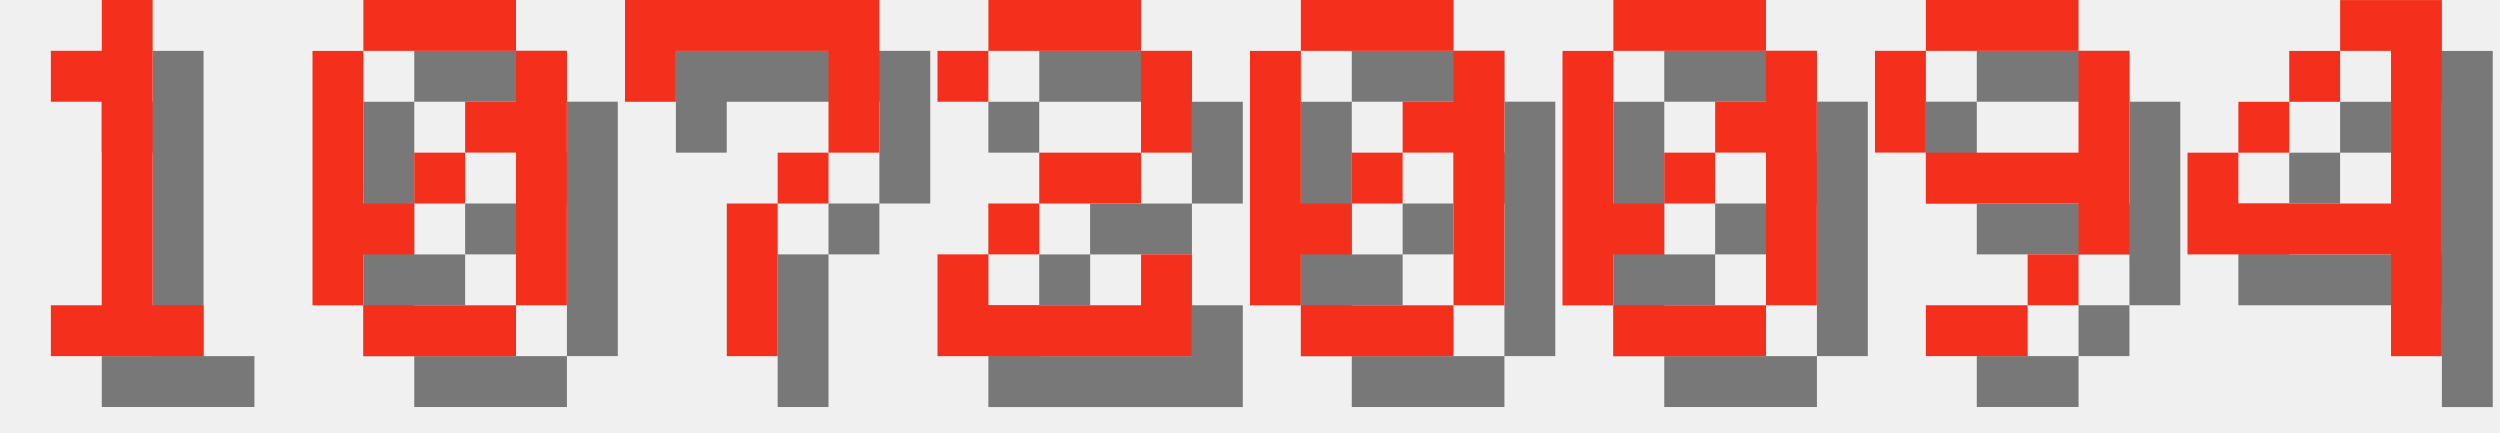
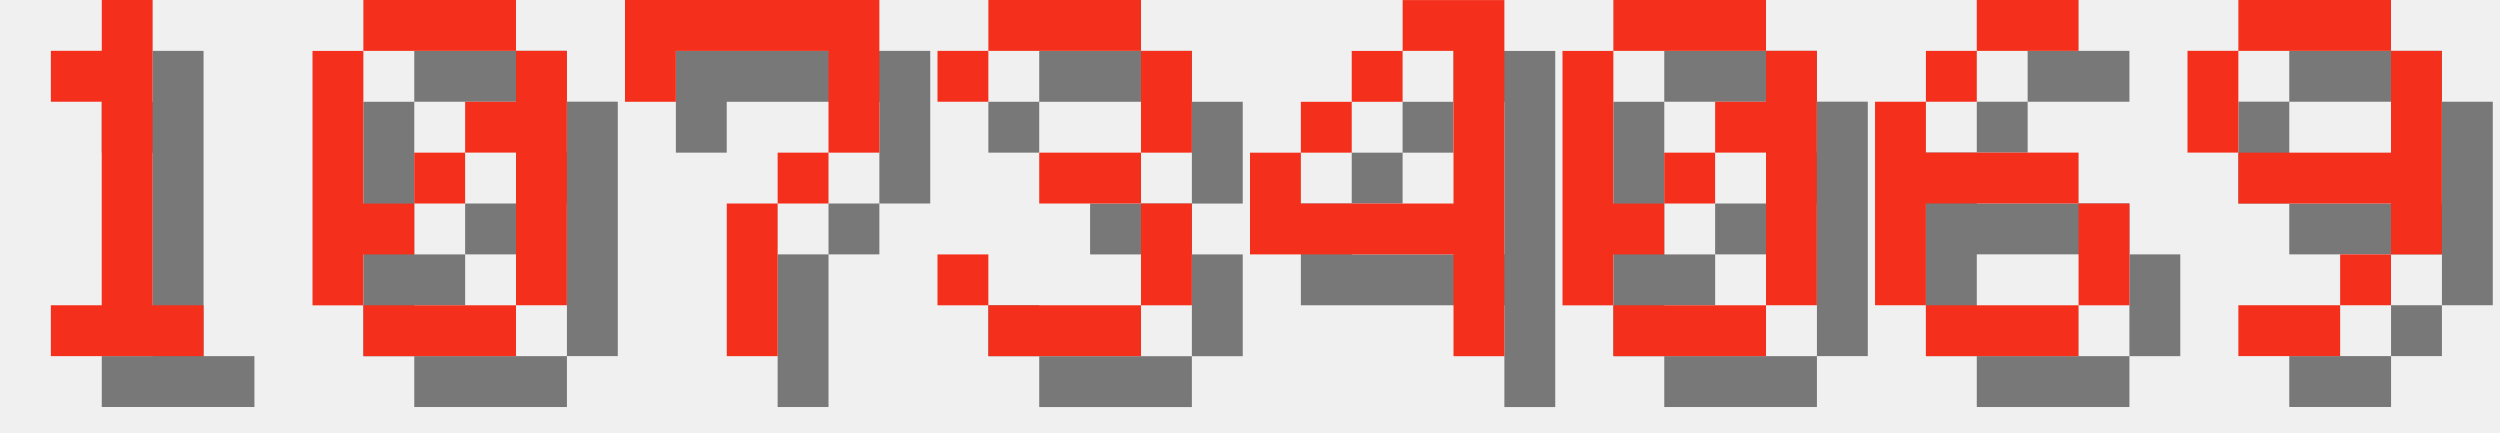
<svg xmlns="http://www.w3.org/2000/svg" version="1.1" width="208.0" height="36">
  <style>
        .text-foreground {
            fill: #F4301C;
        }
        .text-shadow {
            fill: #000000;
            fill-opacity: 0.5;
        }
    </style>
  <g class="digit" id="digit_1" transform="translate(0.0, 0), scale(4)">
    <path id="digit_1_shadow" class="text-shadow" d="m2.117 2.117v1.058h1.058v4.233h-1.058v1.058h3.175v-1.058h-1.058v-6.35h-1.058v1.058h-1.058z" fill-opacity=".5" style="paint-order:stroke fill markers" />
    <path id="digit_1_fg" class="text-foreground" d="m1.058 1.058v1.058h1.058v4.233h-1.058v1.058h3.175v-1.058h-1.058v-6.35h-1.058v1.058h-1.058z" fill="#fff" style="paint-order:stroke fill markers" />
  </g>
  <g class="digit" id="digit_0" transform="translate(26.0, 0), scale(4)">
    <path id="digit_0_shadow" class="text-shadow" d="m2.117 1.058v1.058h3.175v-1.058h-3.175zm3.175 1.058v1.058h-1.058v1.058h1.058v3.175h1.058v-5.292h-1.058zm0 5.292h-3.175v1.058h3.175v-1.058zm-3.175 0v-1.058h1.058v-1.058h-1.058v-3.175h-1.058v5.292h1.058zm1.058-2.117h1.058v-1.058h-1.058v1.058z" fill-opacity=".5" style="paint-order:stroke fill markers" />
    <path id="digit_0_fg" class="text-foreground" d="m1.058 0v1.058h3.175v-1.058h-3.175zm3.175 1.058v1.058h-1.058v1.058h1.058v3.175h1.058v-5.292h-1.058zm0 5.292h-3.175v1.058h3.175v-1.058zm-3.175 0v-1.058h1.058v-1.058h-1.058v-3.175h-1.058v5.292h1.058zm1.058-2.117h1.058v-1.058h-1.058v1.058z" fill="#fff" style="paint-order:stroke fill markers" />
  </g>
  <g class="digit" id="digit_7" transform="translate(52.0, 0), scale(4)">
    <path id="digit_7_shadow" class="text-shadow" d="m1.058 1.058 2e-6 2.117h1.058v-1.058h3.175v1.058l2e-7 1.058h-1.058v1.058h-1.058l4e-7 3.175 1.058 1e-7v-3.175h1.058v-1.058h1.058l5e-7 -1.058v-2.117z" fill-opacity=".5" style="paint-order:stroke fill markers" />
    <path id="digit_7_fg" class="text-foreground" d="m0 0 2e-6 2.117h1.058v-1.058h3.175v1.058l2e-7 1.058h-1.058v1.058h-1.058l4e-7 3.175 1.058 1e-7v-3.175h1.058v-1.058h1.058l5e-7 -1.058v-2.117z" fill="#fff" style="paint-order:stroke fill markers" />
  </g>
-   <g class="digit" id="digit_2" transform="translate(78.0, 0), scale(4)">
-     <path id="digit_2_shadow" class="text-shadow" d="m1.058 2.117v1.058h1.058v-1.058h3.175v2.117h-2.117v1.058h-1.058v1.058h-1.058v2.117h5.292v-2.117h-1.058v1.058h-3.175v-1.058h1.058v-1.058h2.117v-1.058h1.058v-2.117h-1.058v-1.058h-3.175v1.058h-1.058z" fill-opacity=".5" style="paint-order:stroke fill markers" />
-     <path id="digit_2_fg" class="text-foreground" d="m0 1.058v1.058h1.058v-1.058h3.175v2.117h-2.117v1.058h-1.058v1.058h-1.058v2.117h5.292v-2.117h-1.058v1.058h-3.175v-1.058h1.058v-1.058h2.117v-1.058h1.058v-2.117h-1.058v-1.058h-3.175v1.058h-1.058z" fill="#fff" style="paint-order:stroke fill markers" />
+   <g class="digit" id="digit_3" transform="translate(78.0, 0), scale(4)">
+     <path id="digit_3_shadow" class="text-shadow" d="m1.058 2.117v1.058h1.058v-1.058h3.175v2.117h-2.117v1.058h2.117v2.117h-3.175v-1.058h-1.058v1.058h1.058v1.058h3.175v-1.058h1.058v-2.117h-1.058v-1.058h1.058v-2.117h-1.058v-1.058h-3.175v1.058h-1.058z" fill-opacity=".5" style="paint-order:stroke fill markers" />
+     <path id="digit_3_fg" class="text-foreground" d="m0 1.058v1.058h1.058v-1.058h3.175v2.117h-2.117v1.058h2.117v2.117h-3.175v-1.058h-1.058v1.058h1.058v1.058h3.175v-1.058h1.058v-2.117h-1.058v-1.058h1.058v-2.117h-1.058v-1.058h-3.175v1.058h-1.058z" fill="#fff" style="paint-order:stroke fill markers" />
  </g>
-   <g class="digit" id="digit_0" transform="translate(104.0, 0), scale(4)">
-     <path id="digit_0_shadow" class="text-shadow" d="m2.117 1.058v1.058h3.175v-1.058h-3.175zm3.175 1.058v1.058h-1.058v1.058h1.058v3.175h1.058v-5.292h-1.058zm0 5.292h-3.175v1.058h3.175v-1.058zm-3.175 0v-1.058h1.058v-1.058h-1.058v-3.175h-1.058v5.292h1.058zm1.058-2.117h1.058v-1.058h-1.058v1.058z" fill-opacity=".5" style="paint-order:stroke fill markers" />
-     <path id="digit_0_fg" class="text-foreground" d="m1.058 0v1.058h3.175v-1.058h-3.175zm3.175 1.058v1.058h-1.058v1.058h1.058v3.175h1.058v-5.292h-1.058zm0 5.292h-3.175v1.058h3.175v-1.058zm-3.175 0v-1.058h1.058v-1.058h-1.058v-3.175h-1.058v5.292h1.058zm1.058-2.117h1.058v-1.058h-1.058v1.058z" fill="#fff" style="paint-order:stroke fill markers" />
+   <g class="digit" id="digit_4" transform="translate(104.0, 0), scale(4)">
+     <path id="digit_4_shadow" class="text-shadow" d="m4.233 1.058v1.058h1.058v3.175h-3.175v-1.058h-1.058v2.117h4.233v2.117h1.058v-7.408h-2.117zm-2.117 3.175h1.058v-1.058h-1.058v1.058zm1.058-1.058h1.058v-1.058h-1.058v1.058z" fill-opacity=".5" style="paint-order:stroke fill markers" />
+     <path id="digit_4_fg" class="text-foreground" d="m3.175 0v1.058h1.058v3.175h-3.175v-1.058h-1.058v2.117h4.233v2.117h1.058v-7.408h-2.117zm-2.117 3.175h1.058v-1.058h-1.058v1.058zm1.058-1.058h1.058v-1.058h-1.058v1.058z" fill="#fff" style="paint-order:stroke fill markers" />
  </g>
  <g class="digit" id="digit_0" transform="translate(130.0, 0), scale(4)">
    <path id="digit_0_shadow" class="text-shadow" d="m2.117 1.058v1.058h3.175v-1.058h-3.175zm3.175 1.058v1.058h-1.058v1.058h1.058v3.175h1.058v-5.292h-1.058zm0 5.292h-3.175v1.058h3.175v-1.058zm-3.175 0v-1.058h1.058v-1.058h-1.058v-3.175h-1.058v5.292h1.058zm1.058-2.117h1.058v-1.058h-1.058v1.058z" fill-opacity=".5" style="paint-order:stroke fill markers" />
    <path id="digit_0_fg" class="text-foreground" d="m1.058 0v1.058h3.175v-1.058h-3.175zm3.175 1.058v1.058h-1.058v1.058h1.058v3.175h1.058v-5.292h-1.058zm0 5.292h-3.175v1.058h3.175v-1.058zm-3.175 0v-1.058h1.058v-1.058h-1.058v-3.175h-1.058v5.292h1.058zm1.058-2.117h1.058v-1.058h-1.058v1.058z" fill="#fff" style="paint-order:stroke fill markers" />
  </g>
-   <g class="digit" id="digit_9" transform="translate(156.0, 0), scale(4)">
+   <g class="digit" id="digit_6" transform="translate(156.0, 0), scale(4)">
+     <path id="digit_6_shadow" class="text-shadow" d="m3.175 1.058v1.058h2.117v-1.058h-2.117zm0 1.058h-1.058v1.058h1.058v-1.058zm-1.058 1.058h-1.058v4.233h1.058v-2.117h3.175v-1.058h-3.175v-1.058zm3.175 2.117v2.117h1.058v-2.117h-1.058zm0 2.117h-3.175v1.058h3.175v-1.058z" fill-opacity=".5" style="paint-order:stroke fill markers" />
+     <path id="digit_6_fg" class="text-foreground" d="m2.117 0v1.058h2.117v-1.058h-2.117zm0 1.058h-1.058v1.058h1.058v-1.058zm-1.058 1.058h-1.058v4.233h1.058v-2.117h3.175v-1.058h-3.175v-1.058zm3.175 2.117v2.117h1.058v-2.117h-1.058zm0 2.117h-3.175v1.058h3.175v-1.058z" fill="#fff" style="paint-order:stroke fill markers" />
+   </g>
+   <g class="digit" id="digit_9" transform="translate(182.0, 0), scale(4)">
    <path id="digit_9_shadow" class="text-shadow" d="m2.117 1.058v1.058h3.175v-1.058h-3.175zm3.175 1.058v2.117h-3.175v1.058h3.175v1.058h1.058v-4.233h-1.058zm0 4.233h-1.058v1.058h1.058v-1.058zm-1.058 1.058h-2.117v1.058h2.117v-1.058zm-2.117-3.175v-2.117h-1.058v2.117h1.058z" fill-opacity=".5" style="paint-order:stroke fill markers" />
    <path id="digit_9_fg" class="text-foreground" d="m1.058 0v1.058h3.175v-1.058h-3.175zm3.175 1.058v2.117h-3.175v1.058h3.175v1.058h1.058v-4.233h-1.058zm0 4.233h-1.058v1.058h1.058v-1.058zm-1.058 1.058h-2.117v1.058h2.117v-1.058zm-2.117-3.175v-2.117h-1.058v2.117h1.058z" fill="#fff" style="paint-order:stroke fill markers" />
  </g>
-   <g class="digit" id="digit_4" transform="translate(182.0, 0), scale(4)">
-     <path id="digit_4_shadow" class="text-shadow" d="m4.233 1.058v1.058h1.058v3.175h-3.175v-1.058h-1.058v2.117h4.233v2.117h1.058v-7.408h-2.117zm-2.117 3.175h1.058v-1.058h-1.058v1.058zm1.058-1.058h1.058v-1.058h-1.058v1.058z" fill-opacity=".5" style="paint-order:stroke fill markers" />
-     <path id="digit_4_fg" class="text-foreground" d="m3.175 0v1.058h1.058v3.175h-3.175v-1.058h-1.058v2.117h4.233v2.117h1.058v-7.408h-2.117zm-2.117 3.175h1.058v-1.058h-1.058v1.058zm1.058-1.058h1.058v-1.058h-1.058v1.058z" fill="#fff" style="paint-order:stroke fill markers" />
-   </g>
</svg>
